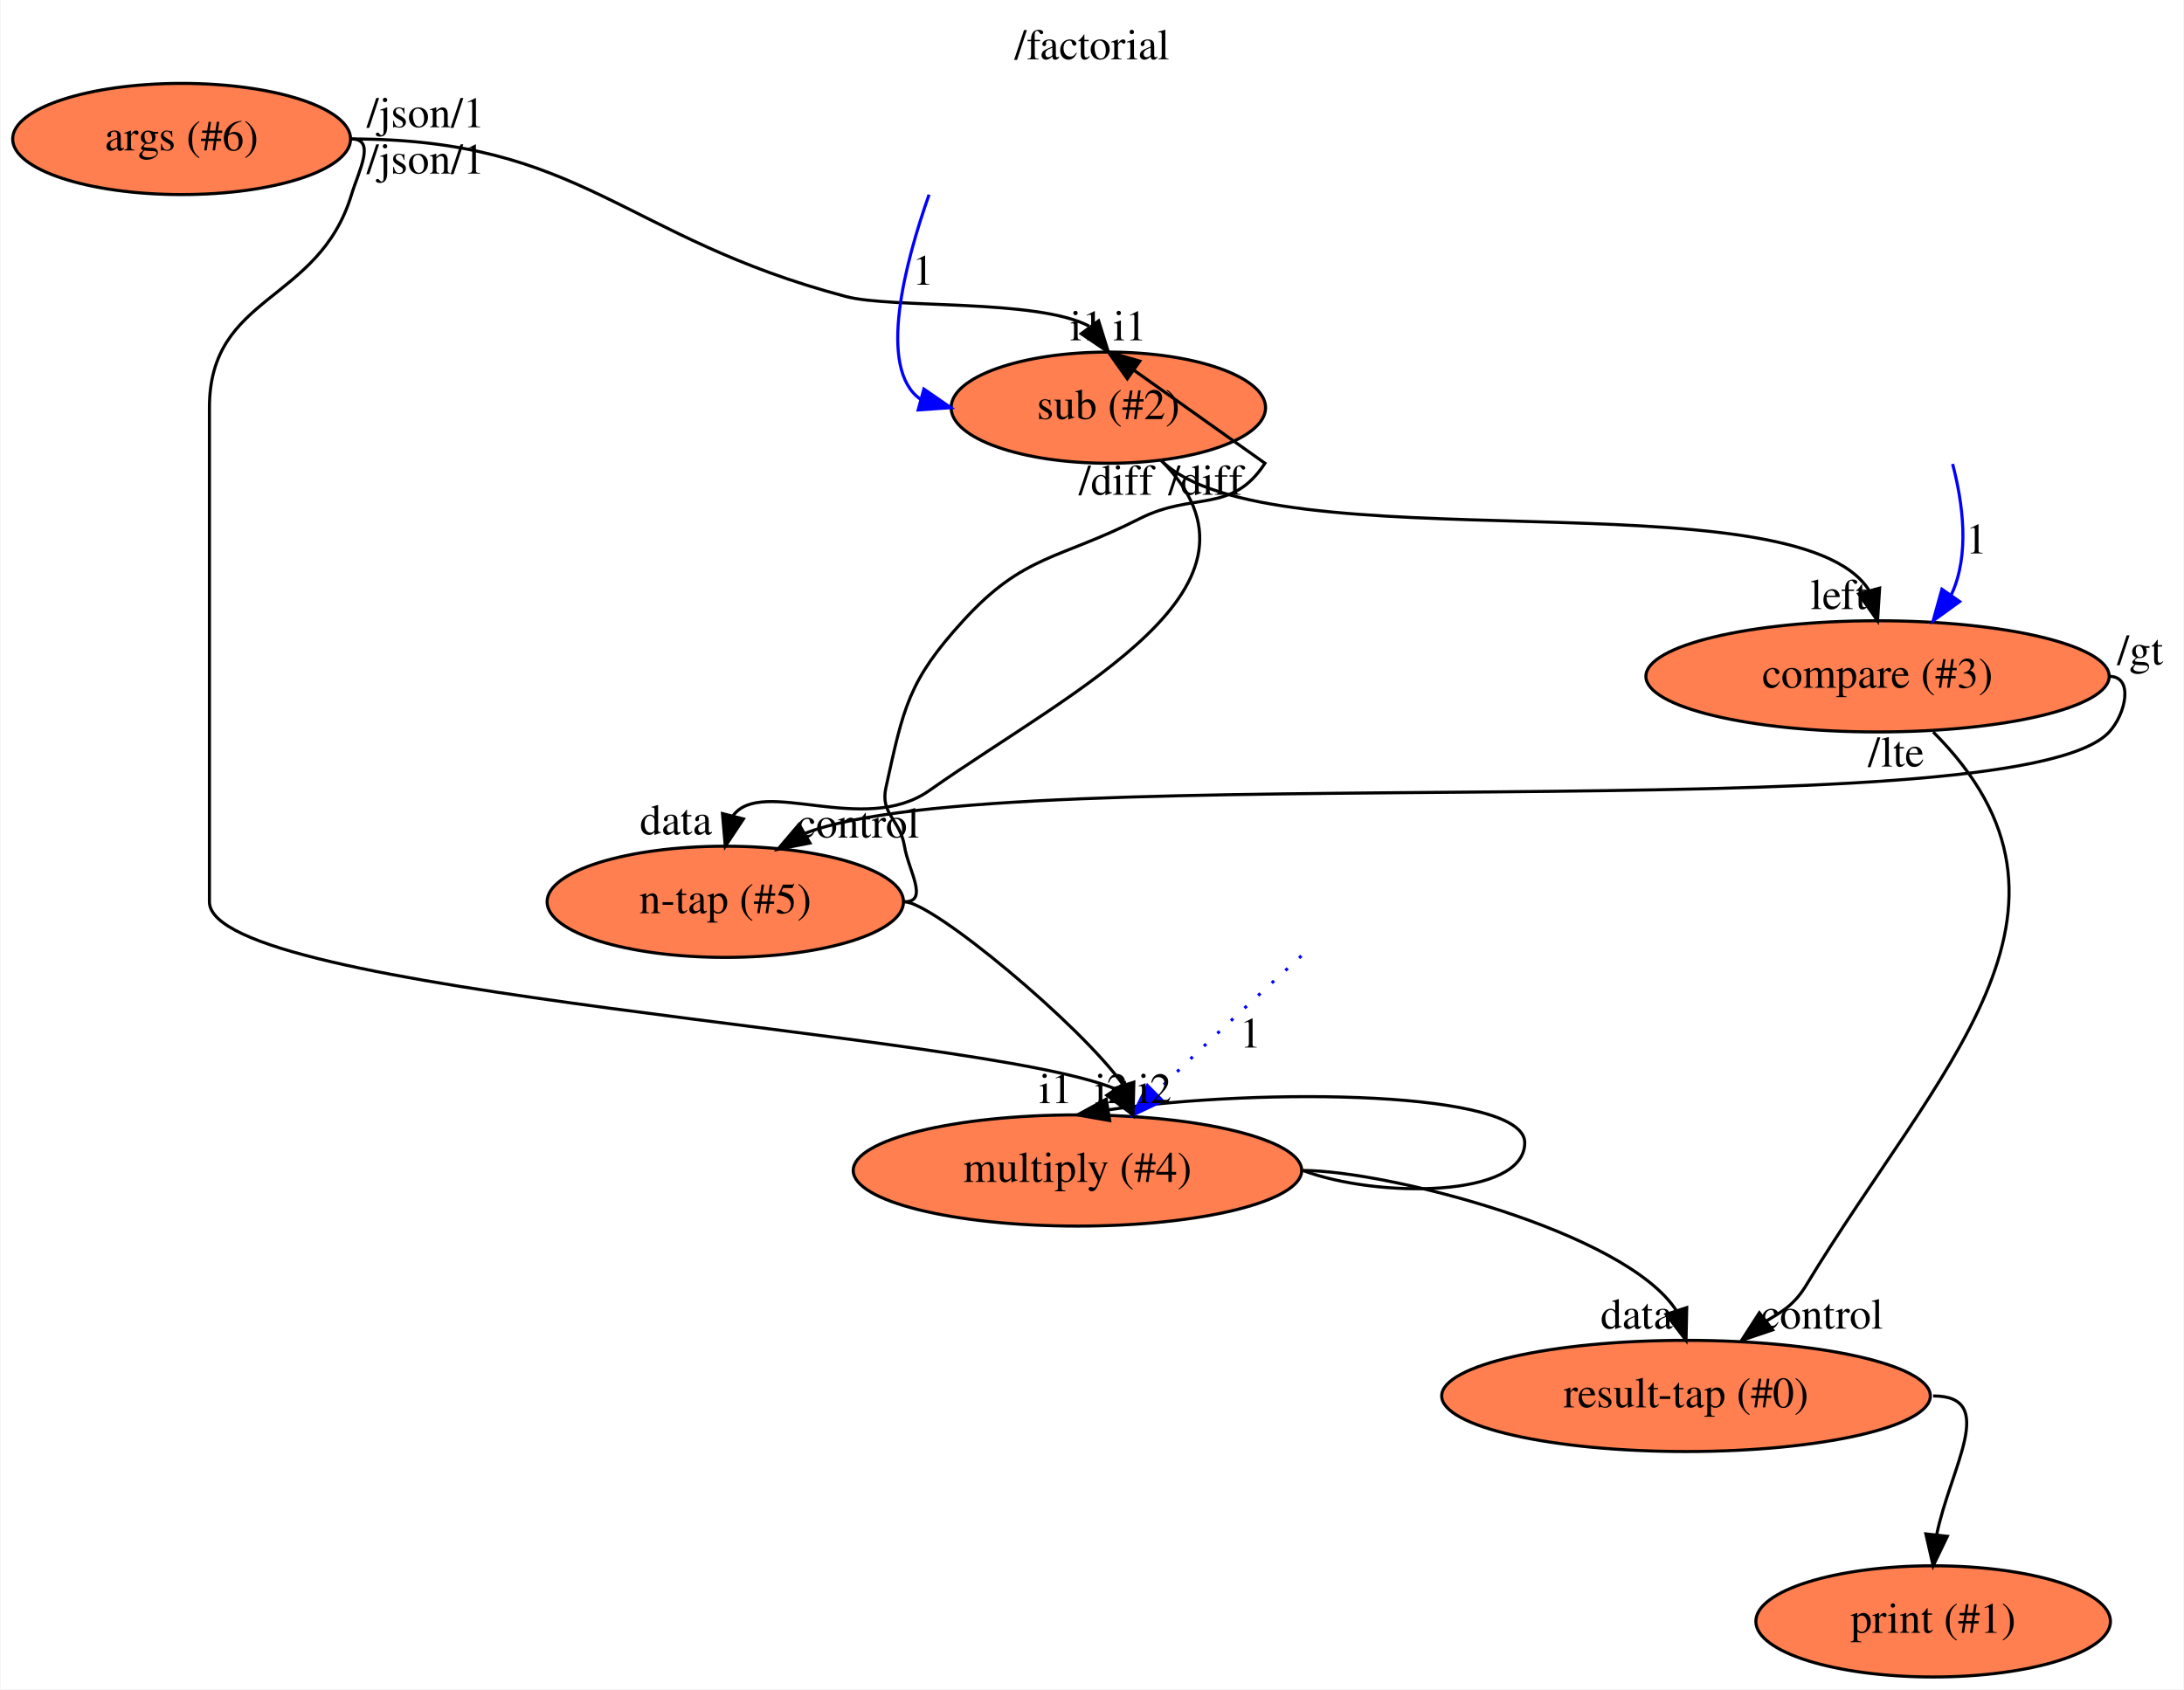
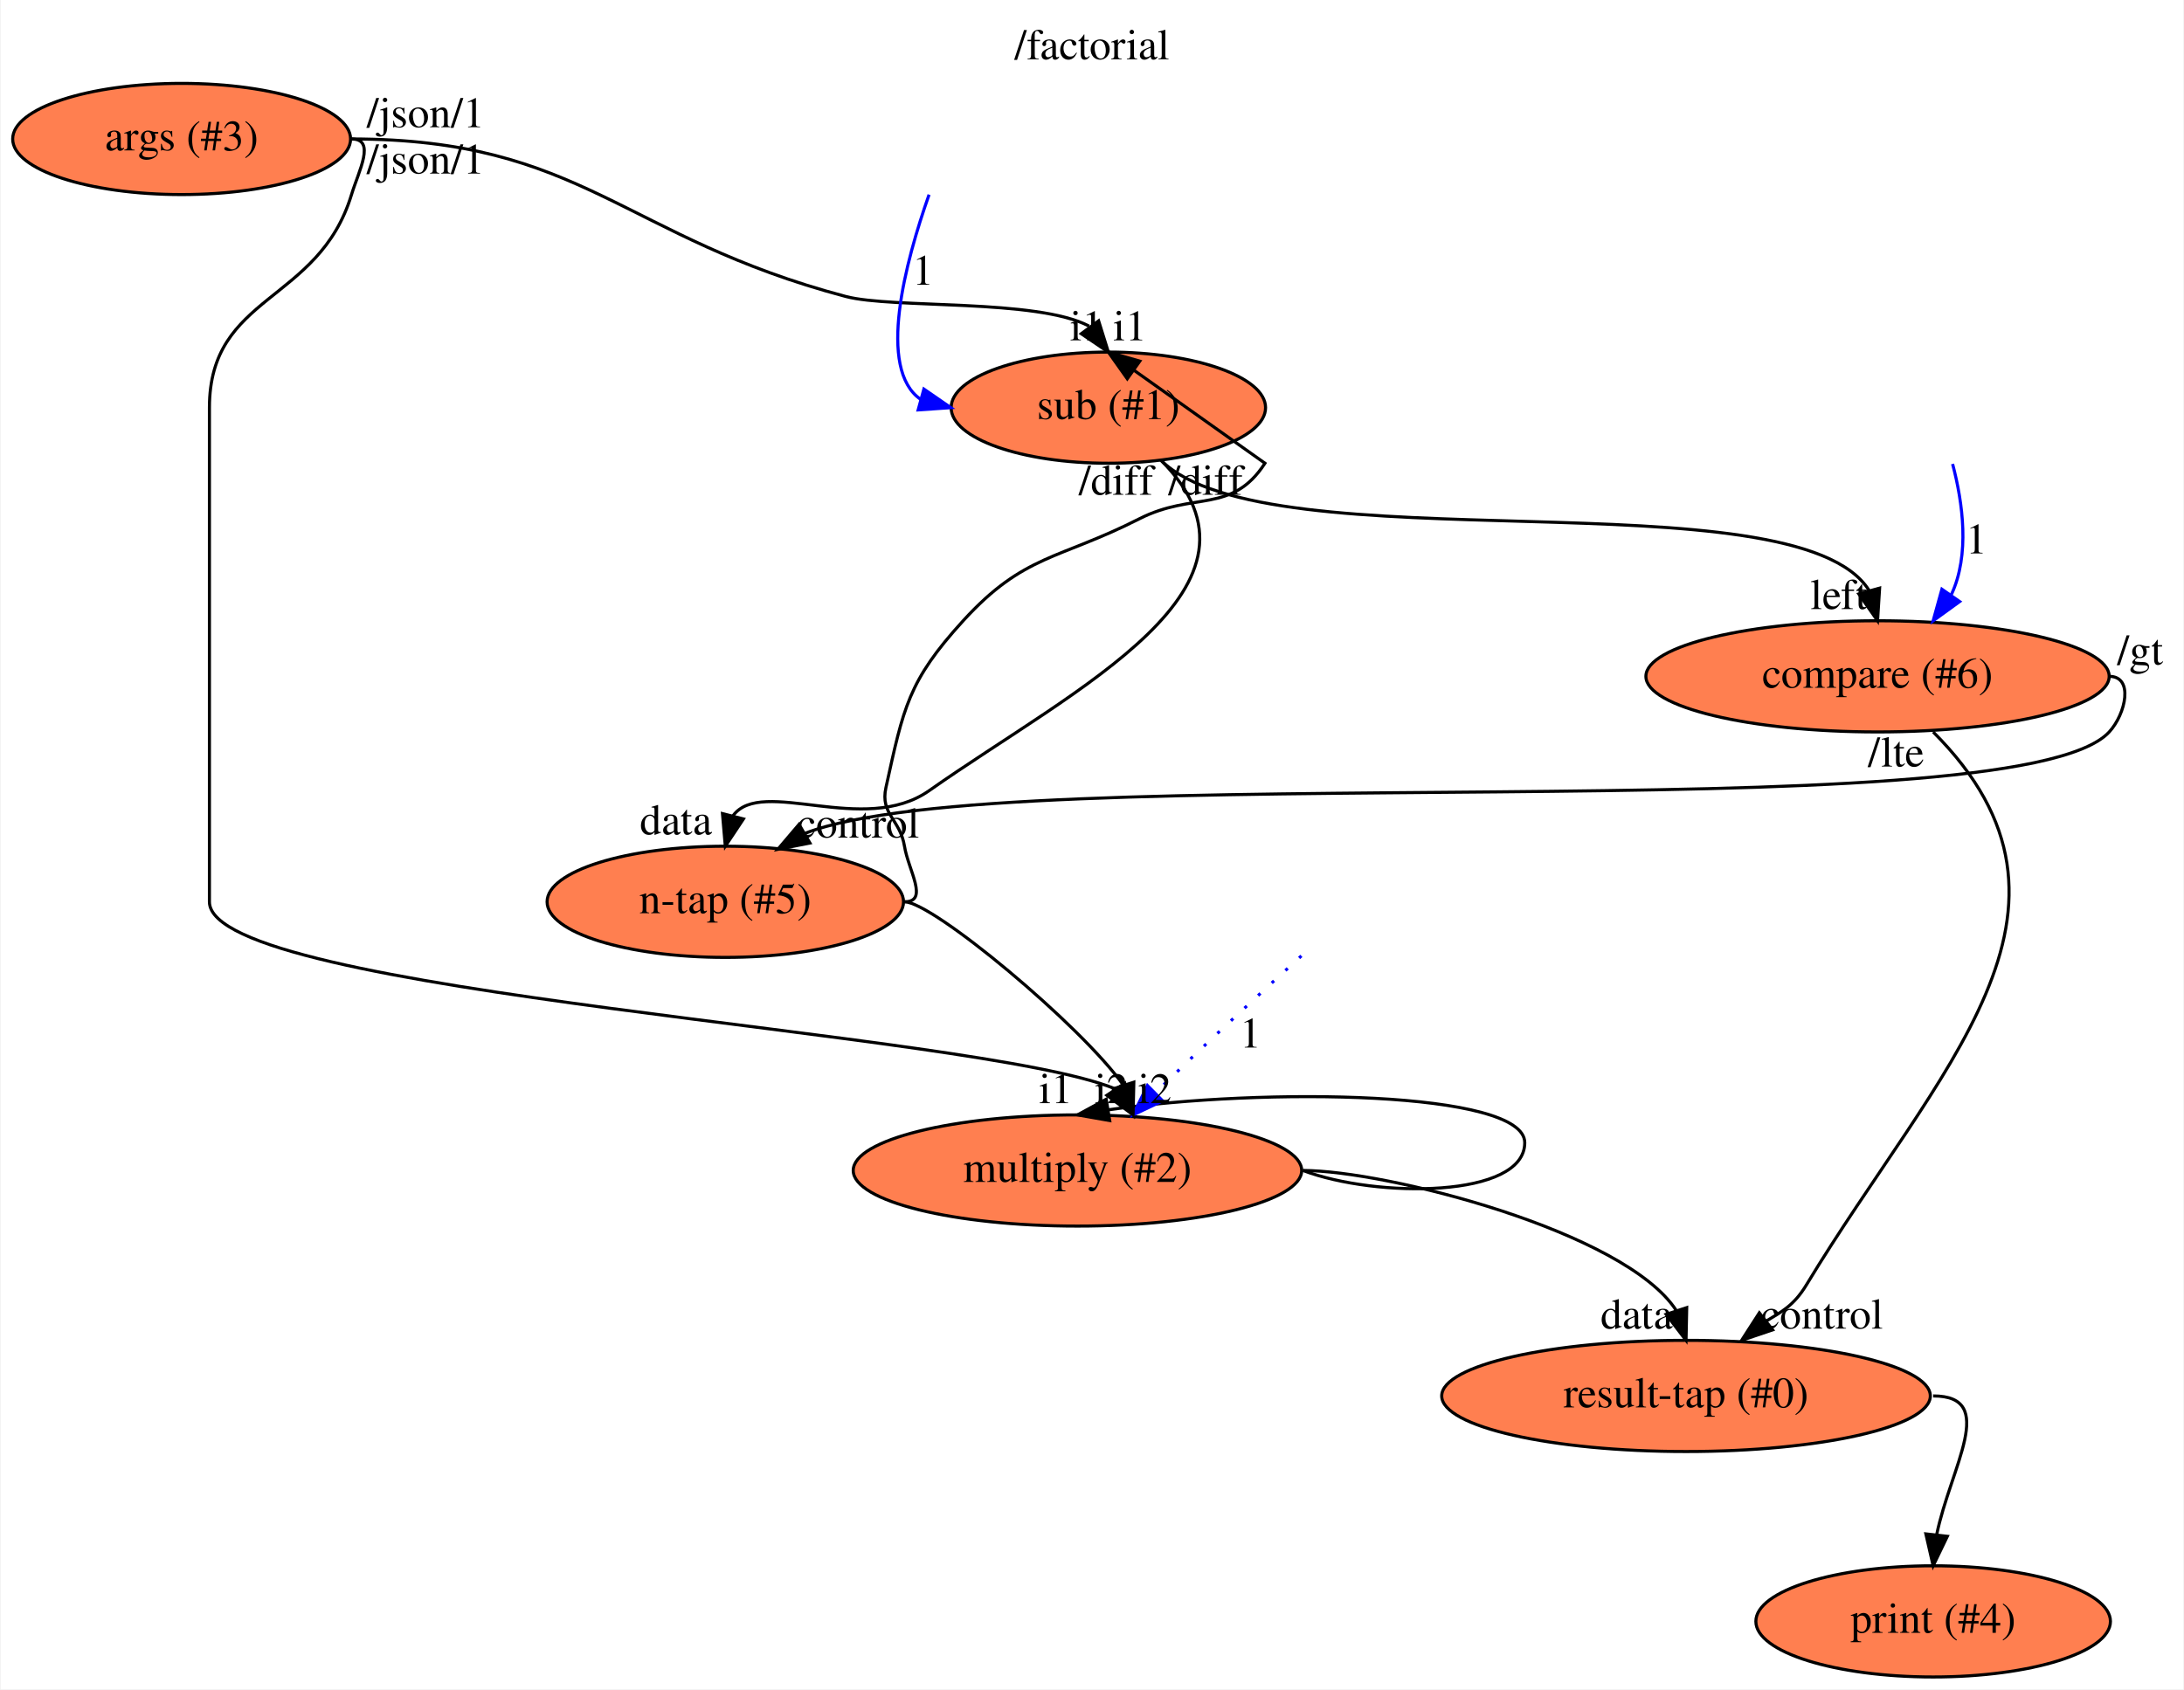
<svg xmlns="http://www.w3.org/2000/svg" xmlns:xlink="http://www.w3.org/1999/xlink" width="707pt" height="547pt" viewBox="0.00 0.00 706.60 547.00">
  <g id="graph0" class="graph" transform="scale(1 1) rotate(0) translate(4 543)">
    <polygon fill="#ffffff" stroke="transparent" points="-4,4 -4,-543 702.595,-543 702.595,4 -4,4" />
    <text text-anchor="middle" x="349.298" y="-523.8" font-family="Times,serif" font-size="14.00" fill="#000000">/factorial</text>
    <g id="node1" class="node">
      <g id="a_node1">
-         <a xlink:href="file:///home/travis/build/andrewdavidmackenzie/flow/flowr/src/lib/flowruntime/args/get.html" xlink:title="args (#6)">
+         <a xlink:href="file:///home/travis/build/andrewdavidmackenzie/flow/flowr/src/lib/flowruntime/args/get.html" xlink:title="args (#3)">
          <ellipse fill="#ff7f50" stroke="#000000" cx="54.595" cy="-498" rx="54.691" ry="18" />
-           <text text-anchor="middle" x="54.595" y="-494.3" font-family="Times,serif" font-size="14.00" fill="#000000">args (#6)</text>
+           <text text-anchor="middle" x="54.595" y="-494.3" font-family="Times,serif" font-size="14.00" fill="#000000">args (#3)</text>
        </a>
      </g>
    </g>
    <g id="node2" class="node">
      <g id="a_node2">
-         <a xlink:href="file:///home/travis/build/andrewdavidmackenzie/flow/flowstdlib/math/multiply/multiply.html" xlink:title="multiply (#4)">
+         <a xlink:href="file:///home/travis/build/andrewdavidmackenzie/flow/flowstdlib/math/multiply/multiply.html" xlink:title="multiply (#2)">
          <ellipse fill="#ff7f50" stroke="#000000" cx="344.595" cy="-164" rx="72.588" ry="18" />
-           <text text-anchor="middle" x="344.595" y="-160.3" font-family="Times,serif" font-size="14.00" fill="#000000">multiply (#4)</text>
+           <text text-anchor="middle" x="344.595" y="-160.3" font-family="Times,serif" font-size="14.00" fill="#000000">multiply (#2)</text>
        </a>
      </g>
    </g>
    <g id="edge1" class="edge">
      <path fill="none" stroke="#000000" d="M109.595,-498C117.595,-498 111.913,-487.657 109.595,-480 98.915,-444.725 63.595,-447.857 63.595,-411 63.595,-411 63.595,-411 63.595,-251 63.595,-221.1 312.081,-209.119 356.972,-190.363" />
      <polygon fill="#000000" stroke="#000000" points="359.92,-192.252 362.595,-182 354.111,-188.346 359.92,-192.252" />
      <text text-anchor="middle" x="355.595" y="-185.8" font-family="Times,serif" font-size="14.00" fill="#000000">i2</text>
      <text text-anchor="middle" x="133.595" y="-501.8" font-family="Times,serif" font-size="14.00" fill="#000000">/json/1</text>
    </g>
    <g id="node3" class="node">
      <g id="a_node3">
-         <a xlink:href="file:///home/travis/build/andrewdavidmackenzie/flow/flowstdlib/math/subtract/subtract.html" xlink:title="sub (#2)">
+         <a xlink:href="file:///home/travis/build/andrewdavidmackenzie/flow/flowstdlib/math/subtract/subtract.html" xlink:title="sub (#1)">
          <ellipse fill="#ff7f50" stroke="#000000" cx="354.595" cy="-411" rx="50.892" ry="18" />
-           <text text-anchor="middle" x="354.595" y="-407.3" font-family="Times,serif" font-size="14.00" fill="#000000">sub (#2)</text>
+           <text text-anchor="middle" x="354.595" y="-407.3" font-family="Times,serif" font-size="14.00" fill="#000000">sub (#1)</text>
        </a>
      </g>
    </g>
    <g id="edge2" class="edge">
      <path fill="none" stroke="#000000" d="M109.595,-498C184.231,-498 197.441,-466.088 269.595,-447 284.761,-442.988 331.396,-446.359 348.35,-437.408" />
      <polygon fill="#000000" stroke="#000000" points="351.442,-439.115 354.595,-429 345.823,-434.941 351.442,-439.115" />
      <text text-anchor="middle" x="347.595" y="-432.8" font-family="Times,serif" font-size="14.00" fill="#000000">i1</text>
      <text text-anchor="middle" x="133.595" y="-486.8" font-family="Times,serif" font-size="14.00" fill="#000000">/json/1</text>
    </g>
    <g id="edge4" class="edge">
      <path fill="none" stroke="#000000" d="M417.595,-164C441.389,-155 489.389,-155 489.389,-173 489.389,-189.84 404.902,-190.925 354.49,-183.626" />
      <polygon fill="#000000" stroke="#000000" points="355.03,-180.167 344.595,-182 353.895,-187.075 355.03,-180.167" />
      <text text-anchor="middle" x="337.595" y="-185.8" font-family="Times,serif" font-size="14.00" fill="#000000">i1</text>
    </g>
    <g id="node5" class="node">
      <g id="a_node5">
        <a xlink:href="file:///home/travis/build/andrewdavidmackenzie/flow/flowstdlib/control/tap/tap.html" xlink:title="result-tap (#0)">
          <ellipse fill="#ff7f50" stroke="#000000" cx="541.595" cy="-91" rx="79.087" ry="18" />
          <text text-anchor="middle" x="541.595" y="-87.3" font-family="Times,serif" font-size="14.00" fill="#000000">result-tap (#0)</text>
        </a>
      </g>
    </g>
    <g id="edge5" class="edge">
      <path fill="none" stroke="#000000" d="M417.595,-164C444.443,-164 521.826,-144.284 538.433,-118.676" />
      <polygon fill="#000000" stroke="#000000" points="541.816,-119.593 541.595,-109 535.162,-117.418 541.816,-119.593" />
      <text text-anchor="middle" x="525.595" y="-112.8" font-family="Times,serif" font-size="14.00" fill="#000000">data</text>
    </g>
    <g id="node7" class="node">
      <g id="a_node7">
        <a xlink:href="file:///home/travis/build/andrewdavidmackenzie/flow/flowstdlib/control/tap/tap.html" xlink:title="n-tap (#5)">
          <ellipse fill="#ff7f50" stroke="#000000" cx="230.595" cy="-251" rx="57.69" ry="18" />
          <text text-anchor="middle" x="230.595" y="-247.3" font-family="Times,serif" font-size="14.00" fill="#000000">n-tap (#5)</text>
        </a>
      </g>
    </g>
    <g id="edge7" class="edge">
      <path fill="none" stroke="#000000" d="M371.595,-394C412.66,-352.935 344.101,-320.404 296.595,-287 275.416,-272.107 242.447,-291.574 233.126,-278.906" />
      <polygon fill="#000000" stroke="#000000" points="236.462,-277.822 230.595,-269 229.68,-279.555 236.462,-277.822" />
      <text text-anchor="middle" x="214.595" y="-272.8" font-family="Times,serif" font-size="14.00" fill="#000000">data</text>
      <text text-anchor="middle" x="357.095" y="-382.8" font-family="Times,serif" font-size="14.00" fill="#000000">/diff</text>
    </g>
    <g id="node8" class="node">
      <g id="a_node8">
-         <a xlink:href="file:///home/travis/build/andrewdavidmackenzie/flow/flowstdlib/math/compare/compare.html" xlink:title="compare (#3)">
+         <a xlink:href="file:///home/travis/build/andrewdavidmackenzie/flow/flowstdlib/math/compare/compare.html" xlink:title="compare (#6)">
          <ellipse fill="#ff7f50" stroke="#000000" cx="603.595" cy="-324" rx="74.987" ry="18" />
-           <text text-anchor="middle" x="603.595" y="-320.3" font-family="Times,serif" font-size="14.00" fill="#000000">compare (#3)</text>
+           <text text-anchor="middle" x="603.595" y="-320.3" font-family="Times,serif" font-size="14.00" fill="#000000">compare (#6)</text>
        </a>
      </g>
    </g>
    <g id="edge8" class="edge">
      <path fill="none" stroke="#000000" d="M371.595,-394C406.328,-359.267 577.001,-389.837 600.831,-351.853" />
      <polygon fill="#000000" stroke="#000000" points="604.263,-352.574 603.595,-342 597.524,-350.683 604.263,-352.574" />
      <text text-anchor="middle" x="591.095" y="-345.8" font-family="Times,serif" font-size="14.00" fill="#000000">left</text>
      <text text-anchor="middle" x="386.095" y="-382.8" font-family="Times,serif" font-size="14.00" fill="#000000">/diff</text>
    </g>
    <g id="edge3" class="edge">
      <path fill="none" stroke="#0000ff" stroke-dasharray="1,5" d="M417.081,-233.49C403.963,-221.579 386.166,-205.149 369.925,-189.25" />
      <polygon fill="#0000ff" stroke="#0000ff" points="372.166,-186.543 362.595,-182 367.244,-191.52 372.166,-186.543" />
      <text text-anchor="middle" x="400.595" y="-203.8" font-family="Times,serif" font-size="14.00" fill="#000000">1</text>
    </g>
    <g id="node10" class="node">
      <g id="a_node10">
-         <a xlink:href="file:///home/travis/build/andrewdavidmackenzie/flow/flowr/src/lib/flowruntime/stdio/stdout.html" xlink:title="print (#1)">
+         <a xlink:href="file:///home/travis/build/andrewdavidmackenzie/flow/flowr/src/lib/flowruntime/stdio/stdout.html" xlink:title="print (#4)">
          <ellipse fill="#ff7f50" stroke="#000000" cx="621.595" cy="-18" rx="57.391" ry="18" />
-           <text text-anchor="middle" x="621.595" y="-14.3" font-family="Times,serif" font-size="14.00" fill="#000000">print (#1)</text>
+           <text text-anchor="middle" x="621.595" y="-14.3" font-family="Times,serif" font-size="14.00" fill="#000000">print (#4)</text>
        </a>
      </g>
    </g>
    <g id="edge14" class="edge">
      <path fill="none" stroke="#000000" d="M621.595,-91C642.793,-91 627.226,-68.022 622.717,-45.977" />
      <polygon fill="#000000" stroke="#000000" points="626.191,-45.546 621.595,-36 619.234,-46.328 626.191,-45.546" />
    </g>
    <g id="edge6" class="edge">
      <path fill="none" stroke="#0000ff" d="M296.556,-479.974C288.909,-458.273 279.566,-423.514 293.842,-413.674" />
      <polygon fill="#0000ff" stroke="#0000ff" points="294.876,-417.019 303.595,-411 293.026,-410.268 294.876,-417.019" />
      <text text-anchor="middle" x="294.595" y="-450.8" font-family="Times,serif" font-size="14.00" fill="#000000">1</text>
    </g>
    <g id="edge12" class="edge">
      <path fill="none" stroke="#000000" d="M288.595,-251C297.685,-251 345.655,-211.084 359.483,-191.601" />
      <polygon fill="#000000" stroke="#000000" points="362.841,-192.592 362.595,-182 356.182,-190.434 362.841,-192.592" />
      <text text-anchor="middle" x="369.595" y="-185.8" font-family="Times,serif" font-size="14.00" fill="#000000">i2</text>
    </g>
    <g id="edge13" class="edge">
      <path fill="none" stroke="#000000" d="M288.595,-251C296.595,-251 289.877,-261.103 288.595,-269 287.177,-277.741 280.69,-279.352 282.595,-288 288.284,-313.828 289.766,-322.466 307.595,-342 327.329,-363.621 338.505,-361.727 364.595,-375 382.222,-383.968 394.499,-376.427 405.291,-393 405.291,-393 377.365,-412.83 362.966,-423.055" />
      <polygon fill="#000000" stroke="#000000" points="360.722,-420.356 354.595,-429 364.775,-426.064 360.722,-420.356" />
      <text text-anchor="middle" x="361.595" y="-432.8" font-family="Times,serif" font-size="14.00" fill="#000000">i1</text>
    </g>
    <g id="edge11" class="edge">
      <path fill="none" stroke="#000000" d="M621.595,-306C679.306,-248.289 622.813,-196.848 580.595,-127 576.422,-120.096 572.426,-118.245 567.715,-115.332" />
      <polygon fill="#000000" stroke="#000000" points="569.633,-112.389 559.595,-109 565.329,-117.909 569.633,-112.389" />
      <text text-anchor="middle" x="585.595" y="-112.8" font-family="Times,serif" font-size="14.00" fill="#000000">control</text>
      <text text-anchor="middle" x="609.595" y="-294.8" font-family="Times,serif" font-size="14.00" fill="#000000">/lte</text>
    </g>
    <g id="edge10" class="edge">
      <path fill="none" stroke="#000000" d="M678.595,-324C686.595,-324 683.998,-311.9 678.595,-306 647.967,-272.553 321.819,-298.646 256.432,-273.171" />
      <polygon fill="#000000" stroke="#000000" points="257.994,-270.029 247.595,-268 254.459,-276.071 257.994,-270.029" />
      <text text-anchor="middle" x="273.595" y="-271.8" font-family="Times,serif" font-size="14.00" fill="#000000">control</text>
      <text text-anchor="middle" x="688.595" y="-327.8" font-family="Times,serif" font-size="14.00" fill="#000000">/gt</text>
    </g>
    <g id="edge9" class="edge">
      <path fill="none" stroke="#0000ff" d="M627.889,-392.773C631.216,-380.141 633.505,-363.354 627.519,-350.525" />
      <polygon fill="#0000ff" stroke="#0000ff" points="630.176,-348.215 621.595,-342 624.428,-352.209 630.176,-348.215" />
      <text text-anchor="middle" x="635.595" y="-363.8" font-family="Times,serif" font-size="14.00" fill="#000000">1</text>
    </g>
  </g>
</svg>
